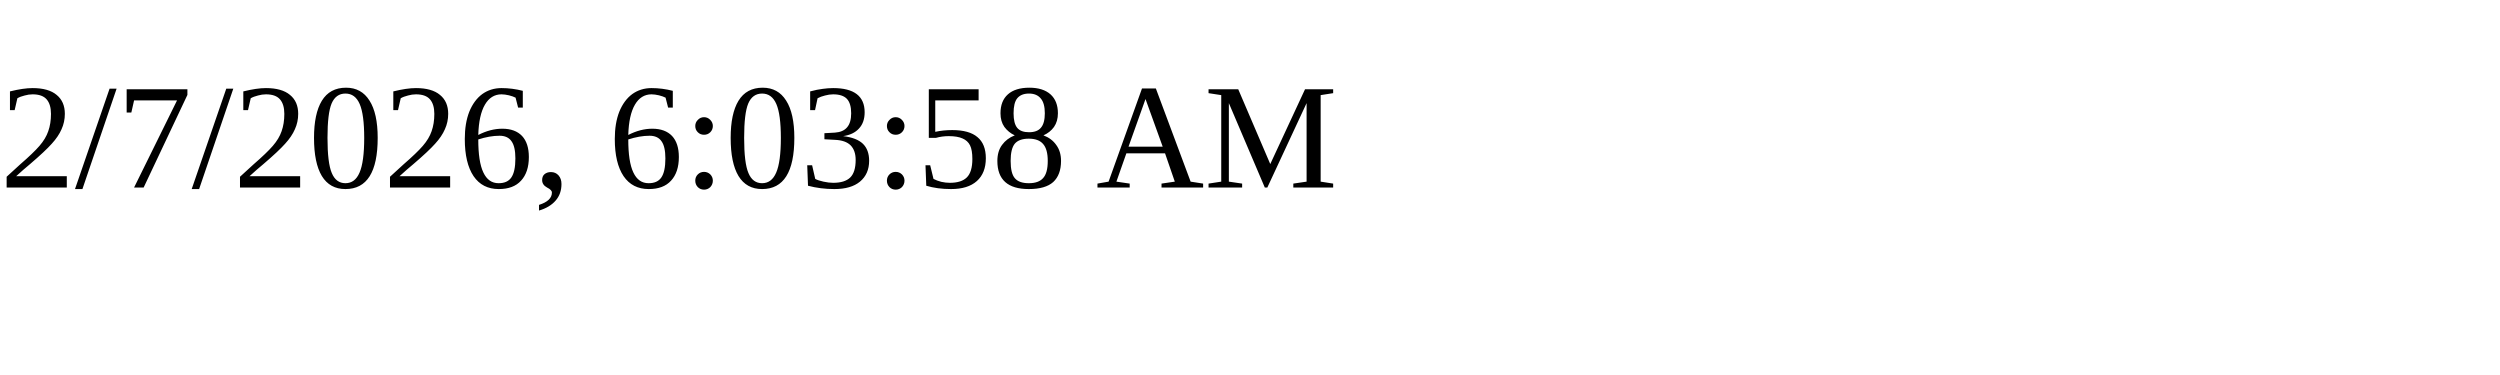
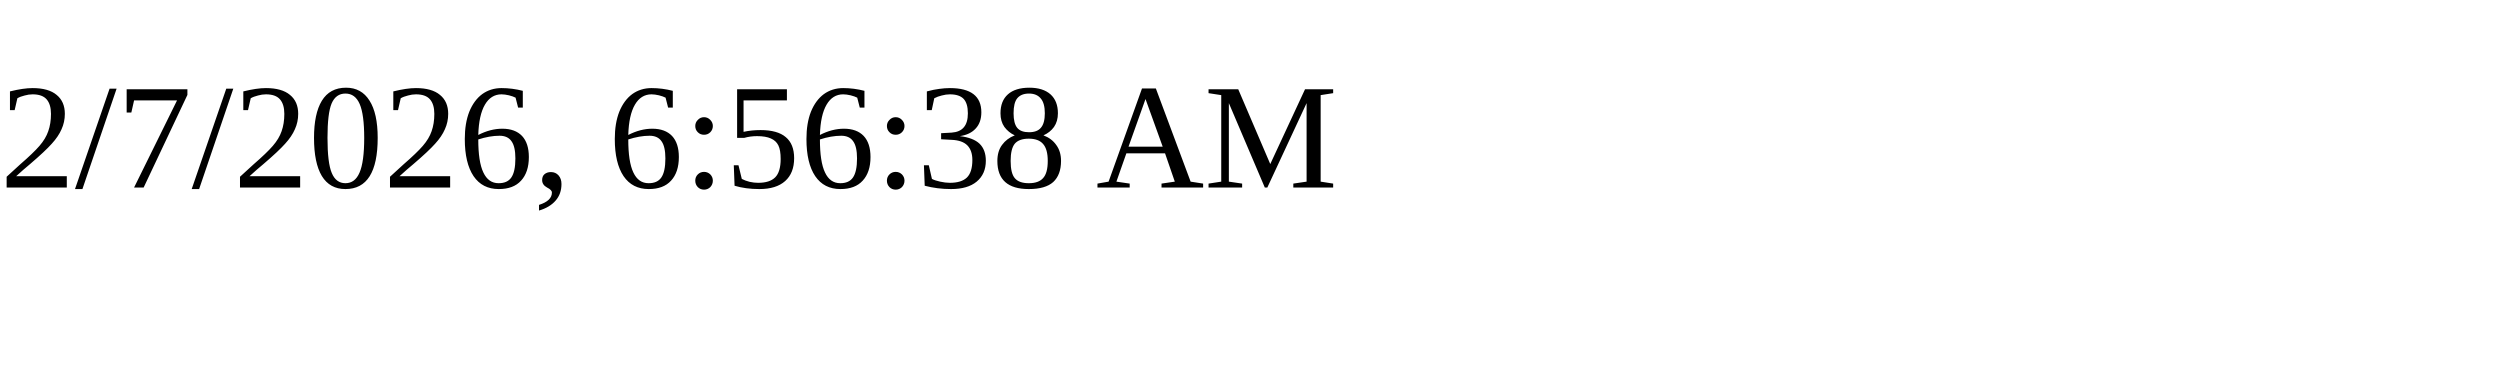
<svg xmlns="http://www.w3.org/2000/svg" height="30" width="200">
-   <text x="0" y="15">2/7/2026, 6:03:58 AM</text>
+   <text x="0" y="15">2/7/2026, 6:56:38 AM</text>
</svg>
